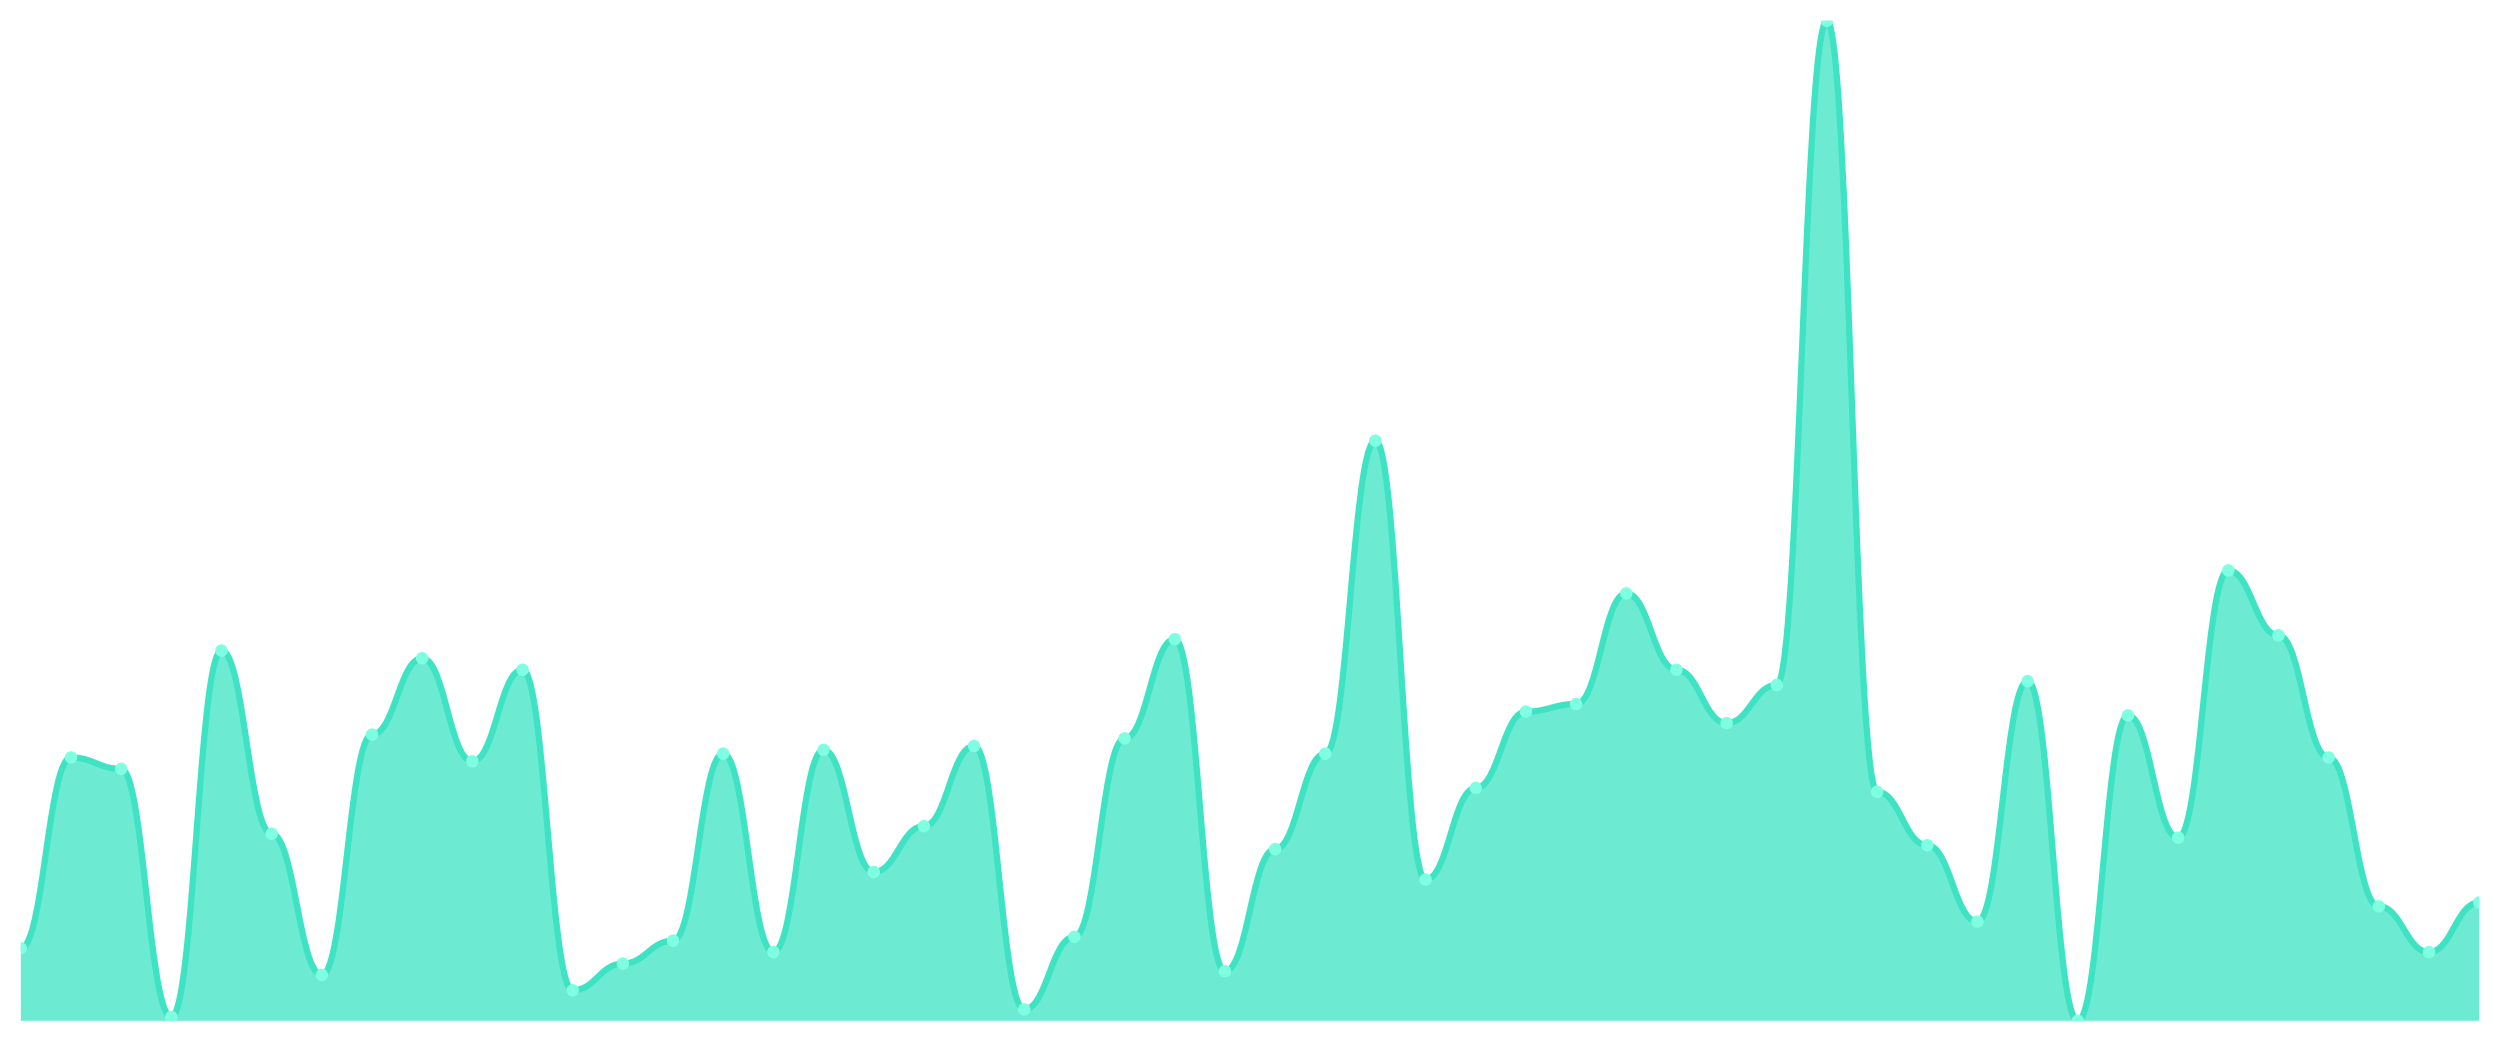
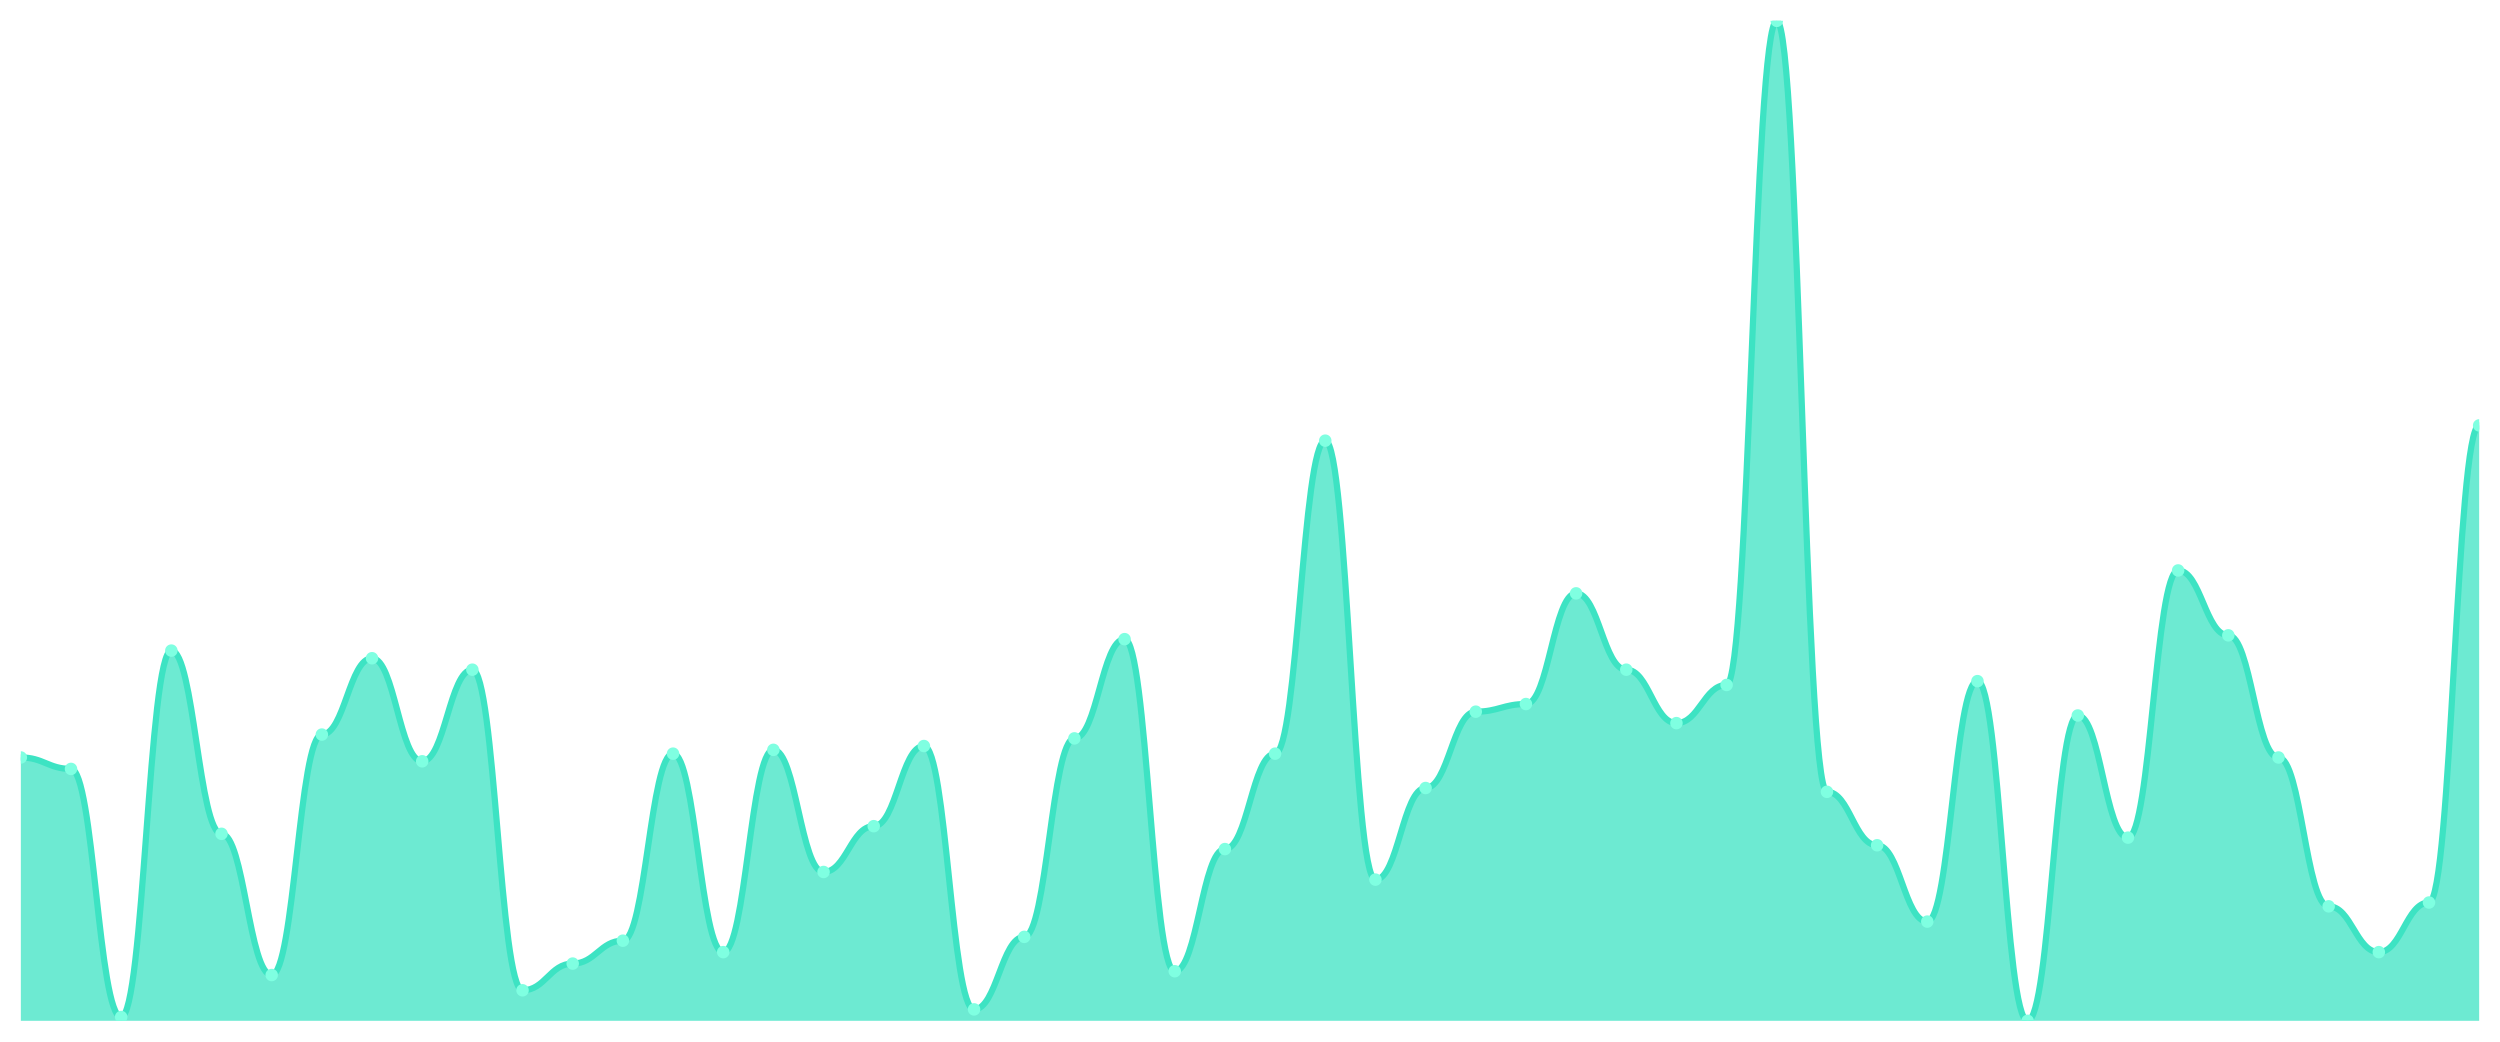
<svg xmlns="http://www.w3.org/2000/svg" viewBox="0 0 1200 500" width="1200" height="500">
  <defs>
    <clipPath id="c">
      <rect x="10" y="10" width="1180" height="480" />
    </clipPath>
  </defs>
  <rect width="1200" height="500" fill="none" />
  <g clip-path="url(#c)">
-     <path d="M 10,490 L 10,455.191 C 20.837,455.191 23.245,363.588 34.082,363.588 C 44.918,363.588 47.327,369.084 58.163,369.084 C 69,369.084 71.408,488.168 82.245,488.168 C 93.082,488.168 95.49,312.29 106.327,312.29 C 117.163,312.29 119.571,400.229 130.408,400.229 C 141.245,400.229 143.653,468.015 154.49,468.015 C 165.327,468.015 167.735,352.595 178.571,352.595 C 189.408,352.595 191.816,315.954 202.653,315.954 C 213.49,315.954 215.898,365.42 226.735,365.42 C 237.571,365.42 239.98,321.45 250.816,321.45 C 261.653,321.45 264.061,475.344 274.898,475.344 C 285.735,475.344 288.143,462.519 298.98,462.519 C 309.816,462.519 312.224,451.527 323.061,451.527 C 333.898,451.527 336.306,361.756 347.143,361.756 C 357.98,361.756 360.388,457.023 371.224,457.023 C 382.061,457.023 384.469,359.924 395.306,359.924 C 406.143,359.924 408.551,418.55 419.388,418.55 C 430.224,418.55 432.633,396.565 443.469,396.565 C 454.306,396.565 456.714,358.092 467.551,358.092 C 478.388,358.092 480.796,484.504 491.633,484.504 C 502.469,484.504 504.878,449.695 515.714,449.695 C 526.551,449.695 528.959,354.427 539.796,354.427 C 550.633,354.427 553.041,306.794 563.878,306.794 C 574.714,306.794 577.122,466.183 587.959,466.183 C 598.796,466.183 601.204,407.557 612.041,407.557 C 622.878,407.557 625.286,361.756 636.122,361.756 C 646.959,361.756 649.367,211.527 660.204,211.527 C 671.041,211.527 673.449,422.214 684.286,422.214 C 695.122,422.214 697.531,378.244 708.367,378.244 C 719.204,378.244 721.612,341.603 732.449,341.603 C 743.286,341.603 745.694,337.939 756.531,337.939 C 767.367,337.939 769.776,284.809 780.612,284.809 C 791.449,284.809 793.857,321.45 804.694,321.45 C 815.531,321.45 817.939,347.099 828.776,347.099 C 839.612,347.099 842.02,328.779 852.857,328.779 C 863.694,328.779 866.102,10 876.939,10 C 887.776,10 890.184,380.076 901.02,380.076 C 911.857,380.076 914.265,405.725 925.102,405.725 C 935.939,405.725 938.347,442.366 949.184,442.366 C 960.02,442.366 962.429,326.947 973.265,326.947 C 984.102,326.947 986.51,490 997.347,490 C 1008.184,490 1010.592,343.435 1021.429,343.435 C 1032.265,343.435 1034.673,402.061 1045.51,402.061 C 1056.347,402.061 1058.755,273.817 1069.592,273.817 C 1080.429,273.817 1082.837,304.962 1093.673,304.962 C 1104.51,304.962 1106.918,363.588 1117.755,363.588 C 1128.592,363.588 1131,435.038 1141.837,435.038 C 1152.673,435.038 1155.082,457.023 1165.918,457.023 C 1176.755,457.023 1179.163,433.206 1190,433.206 L 1190,490 Z" fill="rgba(61,227,195,0.75)" />
-     <path d="M 10,455.191 C 20.837,455.191 23.245,363.588 34.082,363.588 C 44.918,363.588 47.327,369.084 58.163,369.084 C 69,369.084 71.408,488.168 82.245,488.168 C 93.082,488.168 95.49,312.29 106.327,312.29 C 117.163,312.29 119.571,400.229 130.408,400.229 C 141.245,400.229 143.653,468.015 154.49,468.015 C 165.327,468.015 167.735,352.595 178.571,352.595 C 189.408,352.595 191.816,315.954 202.653,315.954 C 213.49,315.954 215.898,365.42 226.735,365.42 C 237.571,365.42 239.98,321.45 250.816,321.45 C 261.653,321.45 264.061,475.344 274.898,475.344 C 285.735,475.344 288.143,462.519 298.98,462.519 C 309.816,462.519 312.224,451.527 323.061,451.527 C 333.898,451.527 336.306,361.756 347.143,361.756 C 357.98,361.756 360.388,457.023 371.224,457.023 C 382.061,457.023 384.469,359.924 395.306,359.924 C 406.143,359.924 408.551,418.55 419.388,418.55 C 430.224,418.55 432.633,396.565 443.469,396.565 C 454.306,396.565 456.714,358.092 467.551,358.092 C 478.388,358.092 480.796,484.504 491.633,484.504 C 502.469,484.504 504.878,449.695 515.714,449.695 C 526.551,449.695 528.959,354.427 539.796,354.427 C 550.633,354.427 553.041,306.794 563.878,306.794 C 574.714,306.794 577.122,466.183 587.959,466.183 C 598.796,466.183 601.204,407.557 612.041,407.557 C 622.878,407.557 625.286,361.756 636.122,361.756 C 646.959,361.756 649.367,211.527 660.204,211.527 C 671.041,211.527 673.449,422.214 684.286,422.214 C 695.122,422.214 697.531,378.244 708.367,378.244 C 719.204,378.244 721.612,341.603 732.449,341.603 C 743.286,341.603 745.694,337.939 756.531,337.939 C 767.367,337.939 769.776,284.809 780.612,284.809 C 791.449,284.809 793.857,321.45 804.694,321.45 C 815.531,321.45 817.939,347.099 828.776,347.099 C 839.612,347.099 842.02,328.779 852.857,328.779 C 863.694,328.779 866.102,10 876.939,10 C 887.776,10 890.184,380.076 901.02,380.076 C 911.857,380.076 914.265,405.725 925.102,405.725 C 935.939,405.725 938.347,442.366 949.184,442.366 C 960.02,442.366 962.429,326.947 973.265,326.947 C 984.102,326.947 986.51,490 997.347,490 C 1008.184,490 1010.592,343.435 1021.429,343.435 C 1032.265,343.435 1034.673,402.061 1045.51,402.061 C 1056.347,402.061 1058.755,273.817 1069.592,273.817 C 1080.429,273.817 1082.837,304.962 1093.673,304.962 C 1104.51,304.962 1106.918,363.588 1117.755,363.588 C 1128.592,363.588 1131,435.038 1141.837,435.038 C 1152.673,435.038 1155.082,457.023 1165.918,457.023 C 1176.755,457.023 1179.163,433.206 1190,433.206" fill="none" stroke="#3de3c3" stroke-width="3" stroke-linecap="round" stroke-linejoin="round" />
-     <circle cx="10" cy="455.191" r="3" fill="#7fffe1" />
-     <circle cx="34.082" cy="363.588" r="3" fill="#7fffe1" />
-     <circle cx="58.163" cy="369.084" r="3" fill="#7fffe1" />
-     <circle cx="82.245" cy="488.168" r="3" fill="#7fffe1" />
-     <circle cx="106.327" cy="312.29" r="3" fill="#7fffe1" />
-     <circle cx="130.408" cy="400.229" r="3" fill="#7fffe1" />
-     <circle cx="154.49" cy="468.015" r="3" fill="#7fffe1" />
-     <circle cx="178.571" cy="352.595" r="3" fill="#7fffe1" />
-     <circle cx="202.653" cy="315.954" r="3" fill="#7fffe1" />
-     <circle cx="226.735" cy="365.42" r="3" fill="#7fffe1" />
-     <circle cx="250.816" cy="321.45" r="3" fill="#7fffe1" />
-     <circle cx="274.898" cy="475.344" r="3" fill="#7fffe1" />
-     <circle cx="298.98" cy="462.519" r="3" fill="#7fffe1" />
-     <circle cx="323.061" cy="451.527" r="3" fill="#7fffe1" />
-     <circle cx="347.143" cy="361.756" r="3" fill="#7fffe1" />
-     <circle cx="371.224" cy="457.023" r="3" fill="#7fffe1" />
-     <circle cx="395.306" cy="359.924" r="3" fill="#7fffe1" />
-     <circle cx="419.388" cy="418.55" r="3" fill="#7fffe1" />
-     <circle cx="443.469" cy="396.565" r="3" fill="#7fffe1" />
-     <circle cx="467.551" cy="358.092" r="3" fill="#7fffe1" />
-     <circle cx="491.633" cy="484.504" r="3" fill="#7fffe1" />
-     <circle cx="515.714" cy="449.695" r="3" fill="#7fffe1" />
-     <circle cx="539.796" cy="354.427" r="3" fill="#7fffe1" />
-     <circle cx="563.878" cy="306.794" r="3" fill="#7fffe1" />
-     <circle cx="587.959" cy="466.183" r="3" fill="#7fffe1" />
-     <circle cx="612.041" cy="407.557" r="3" fill="#7fffe1" />
-     <circle cx="636.122" cy="361.756" r="3" fill="#7fffe1" />
-     <circle cx="660.204" cy="211.527" r="3" fill="#7fffe1" />
-     <circle cx="684.286" cy="422.214" r="3" fill="#7fffe1" />
-     <circle cx="708.367" cy="378.244" r="3" fill="#7fffe1" />
-     <circle cx="732.449" cy="341.603" r="3" fill="#7fffe1" />
-     <circle cx="756.531" cy="337.939" r="3" fill="#7fffe1" />
-     <circle cx="780.612" cy="284.809" r="3" fill="#7fffe1" />
-     <circle cx="804.694" cy="321.45" r="3" fill="#7fffe1" />
-     <circle cx="828.776" cy="347.099" r="3" fill="#7fffe1" />
-     <circle cx="852.857" cy="328.779" r="3" fill="#7fffe1" />
-     <circle cx="876.939" cy="10" r="3" fill="#7fffe1" />
-     <circle cx="901.02" cy="380.076" r="3" fill="#7fffe1" />
-     <circle cx="925.102" cy="405.725" r="3" fill="#7fffe1" />
-     <circle cx="949.184" cy="442.366" r="3" fill="#7fffe1" />
-     <circle cx="973.265" cy="326.947" r="3" fill="#7fffe1" />
-     <circle cx="997.347" cy="490" r="3" fill="#7fffe1" />
-     <circle cx="1021.429" cy="343.435" r="3" fill="#7fffe1" />
-     <circle cx="1045.51" cy="402.061" r="3" fill="#7fffe1" />
-     <circle cx="1069.592" cy="273.817" r="3" fill="#7fffe1" />
-     <circle cx="1093.673" cy="304.962" r="3" fill="#7fffe1" />
-     <circle cx="1117.755" cy="363.588" r="3" fill="#7fffe1" />
-     <circle cx="1141.837" cy="435.038" r="3" fill="#7fffe1" />
-     <circle cx="1165.918" cy="457.023" r="3" fill="#7fffe1" />
-     <circle cx="1190" cy="433.206" r="3" fill="#7fffe1" />
+     <path d="M 10,490 L 10,363.588 C 20.837,363.588 23.245,369.084 34.082,369.084 C 44.918,369.084 47.327,488.168 58.163,488.168 C 69,488.168 71.408,312.29 82.245,312.29 C 93.082,312.29 95.49,400.229 106.327,400.229 C 117.163,400.229 119.571,468.015 130.408,468.015 C 141.245,468.015 143.653,352.595 154.49,352.595 C 165.327,352.595 167.735,315.954 178.571,315.954 C 189.408,315.954 191.816,365.42 202.653,365.42 C 213.49,365.42 215.898,321.45 226.735,321.45 C 237.571,321.45 239.98,475.344 250.816,475.344 C 261.653,475.344 264.061,462.519 274.898,462.519 C 285.735,462.519 288.143,451.527 298.98,451.527 C 309.816,451.527 312.224,361.756 323.061,361.756 C 333.898,361.756 336.306,457.023 347.143,457.023 C 357.98,457.023 360.388,359.924 371.224,359.924 C 382.061,359.924 384.469,418.55 395.306,418.55 C 406.143,418.55 408.551,396.565 419.388,396.565 C 430.224,396.565 432.633,358.092 443.469,358.092 C 454.306,358.092 456.714,484.504 467.551,484.504 C 478.388,484.504 480.796,449.695 491.633,449.695 C 502.469,449.695 504.878,354.427 515.714,354.427 C 526.551,354.427 528.959,306.794 539.796,306.794 C 550.633,306.794 553.041,466.183 563.878,466.183 C 574.714,466.183 577.122,407.557 587.959,407.557 C 598.796,407.557 601.204,361.756 612.041,361.756 C 622.878,361.756 625.286,211.527 636.122,211.527 C 646.959,211.527 649.367,422.214 660.204,422.214 C 671.041,422.214 673.449,378.244 684.286,378.244 C 695.122,378.244 697.531,341.603 708.367,341.603 C 719.204,341.603 721.612,337.939 732.449,337.939 C 743.286,337.939 745.694,284.809 756.531,284.809 C 767.367,284.809 769.776,321.45 780.612,321.45 C 791.449,321.45 793.857,347.099 804.694,347.099 C 815.531,347.099 817.939,328.779 828.776,328.779 C 839.612,328.779 842.02,10 852.857,10 C 863.694,10 866.102,380.076 876.939,380.076 C 887.776,380.076 890.184,405.725 901.02,405.725 C 911.857,405.725 914.265,442.366 925.102,442.366 C 935.939,442.366 938.347,326.947 949.184,326.947 C 960.02,326.947 962.429,490 973.265,490 C 984.102,490 986.51,343.435 997.347,343.435 C 1008.184,343.435 1010.592,402.061 1021.429,402.061 C 1032.265,402.061 1034.673,273.817 1045.51,273.817 C 1056.347,273.817 1058.755,304.962 1069.592,304.962 C 1080.429,304.962 1082.837,363.588 1093.673,363.588 C 1104.51,363.588 1106.918,435.038 1117.755,435.038 C 1128.592,435.038 1131,457.023 1141.837,457.023 C 1152.673,457.023 1155.082,433.206 1165.918,433.206 C 1176.755,433.206 1179.163,204.198 1190,204.198 L 1190,490 Z" fill="rgba(61,227,195,0.75)" />
+     <path d="M 10,363.588 C 20.837,363.588 23.245,369.084 34.082,369.084 C 44.918,369.084 47.327,488.168 58.163,488.168 C 69,488.168 71.408,312.29 82.245,312.29 C 93.082,312.29 95.49,400.229 106.327,400.229 C 117.163,400.229 119.571,468.015 130.408,468.015 C 141.245,468.015 143.653,352.595 154.49,352.595 C 165.327,352.595 167.735,315.954 178.571,315.954 C 189.408,315.954 191.816,365.42 202.653,365.42 C 213.49,365.42 215.898,321.45 226.735,321.45 C 237.571,321.45 239.98,475.344 250.816,475.344 C 261.653,475.344 264.061,462.519 274.898,462.519 C 285.735,462.519 288.143,451.527 298.98,451.527 C 309.816,451.527 312.224,361.756 323.061,361.756 C 333.898,361.756 336.306,457.023 347.143,457.023 C 357.98,457.023 360.388,359.924 371.224,359.924 C 382.061,359.924 384.469,418.55 395.306,418.55 C 406.143,418.55 408.551,396.565 419.388,396.565 C 430.224,396.565 432.633,358.092 443.469,358.092 C 454.306,358.092 456.714,484.504 467.551,484.504 C 478.388,484.504 480.796,449.695 491.633,449.695 C 502.469,449.695 504.878,354.427 515.714,354.427 C 526.551,354.427 528.959,306.794 539.796,306.794 C 550.633,306.794 553.041,466.183 563.878,466.183 C 574.714,466.183 577.122,407.557 587.959,407.557 C 598.796,407.557 601.204,361.756 612.041,361.756 C 622.878,361.756 625.286,211.527 636.122,211.527 C 646.959,211.527 649.367,422.214 660.204,422.214 C 671.041,422.214 673.449,378.244 684.286,378.244 C 695.122,378.244 697.531,341.603 708.367,341.603 C 719.204,341.603 721.612,337.939 732.449,337.939 C 743.286,337.939 745.694,284.809 756.531,284.809 C 767.367,284.809 769.776,321.45 780.612,321.45 C 791.449,321.45 793.857,347.099 804.694,347.099 C 815.531,347.099 817.939,328.779 828.776,328.779 C 839.612,328.779 842.02,10 852.857,10 C 863.694,10 866.102,380.076 876.939,380.076 C 887.776,380.076 890.184,405.725 901.02,405.725 C 911.857,405.725 914.265,442.366 925.102,442.366 C 935.939,442.366 938.347,326.947 949.184,326.947 C 960.02,326.947 962.429,490 973.265,490 C 984.102,490 986.51,343.435 997.347,343.435 C 1008.184,343.435 1010.592,402.061 1021.429,402.061 C 1032.265,402.061 1034.673,273.817 1045.51,273.817 C 1056.347,273.817 1058.755,304.962 1069.592,304.962 C 1080.429,304.962 1082.837,363.588 1093.673,363.588 C 1104.51,363.588 1106.918,435.038 1117.755,435.038 C 1128.592,435.038 1131,457.023 1141.837,457.023 C 1152.673,457.023 1155.082,433.206 1165.918,433.206 C 1176.755,433.206 1179.163,204.198 1190,204.198" fill="none" stroke="#3de3c3" stroke-width="3" stroke-linecap="round" stroke-linejoin="round" />
+     <circle cx="10" cy="363.588" r="3" fill="#7fffe1" />
+     <circle cx="34.082" cy="369.084" r="3" fill="#7fffe1" />
+     <circle cx="58.163" cy="488.168" r="3" fill="#7fffe1" />
+     <circle cx="82.245" cy="312.29" r="3" fill="#7fffe1" />
+     <circle cx="106.327" cy="400.229" r="3" fill="#7fffe1" />
+     <circle cx="130.408" cy="468.015" r="3" fill="#7fffe1" />
+     <circle cx="154.49" cy="352.595" r="3" fill="#7fffe1" />
+     <circle cx="178.571" cy="315.954" r="3" fill="#7fffe1" />
+     <circle cx="202.653" cy="365.42" r="3" fill="#7fffe1" />
+     <circle cx="226.735" cy="321.45" r="3" fill="#7fffe1" />
+     <circle cx="250.816" cy="475.344" r="3" fill="#7fffe1" />
+     <circle cx="274.898" cy="462.519" r="3" fill="#7fffe1" />
+     <circle cx="298.98" cy="451.527" r="3" fill="#7fffe1" />
+     <circle cx="323.061" cy="361.756" r="3" fill="#7fffe1" />
+     <circle cx="347.143" cy="457.023" r="3" fill="#7fffe1" />
+     <circle cx="371.224" cy="359.924" r="3" fill="#7fffe1" />
+     <circle cx="395.306" cy="418.55" r="3" fill="#7fffe1" />
+     <circle cx="419.388" cy="396.565" r="3" fill="#7fffe1" />
+     <circle cx="443.469" cy="358.092" r="3" fill="#7fffe1" />
+     <circle cx="467.551" cy="484.504" r="3" fill="#7fffe1" />
+     <circle cx="491.633" cy="449.695" r="3" fill="#7fffe1" />
+     <circle cx="515.714" cy="354.427" r="3" fill="#7fffe1" />
+     <circle cx="539.796" cy="306.794" r="3" fill="#7fffe1" />
+     <circle cx="563.878" cy="466.183" r="3" fill="#7fffe1" />
+     <circle cx="587.959" cy="407.557" r="3" fill="#7fffe1" />
+     <circle cx="612.041" cy="361.756" r="3" fill="#7fffe1" />
+     <circle cx="636.122" cy="211.527" r="3" fill="#7fffe1" />
+     <circle cx="660.204" cy="422.214" r="3" fill="#7fffe1" />
+     <circle cx="684.286" cy="378.244" r="3" fill="#7fffe1" />
+     <circle cx="708.367" cy="341.603" r="3" fill="#7fffe1" />
+     <circle cx="732.449" cy="337.939" r="3" fill="#7fffe1" />
+     <circle cx="756.531" cy="284.809" r="3" fill="#7fffe1" />
+     <circle cx="780.612" cy="321.45" r="3" fill="#7fffe1" />
+     <circle cx="804.694" cy="347.099" r="3" fill="#7fffe1" />
+     <circle cx="828.776" cy="328.779" r="3" fill="#7fffe1" />
+     <circle cx="852.857" cy="10" r="3" fill="#7fffe1" />
+     <circle cx="876.939" cy="380.076" r="3" fill="#7fffe1" />
+     <circle cx="901.02" cy="405.725" r="3" fill="#7fffe1" />
+     <circle cx="925.102" cy="442.366" r="3" fill="#7fffe1" />
+     <circle cx="949.184" cy="326.947" r="3" fill="#7fffe1" />
+     <circle cx="973.265" cy="490" r="3" fill="#7fffe1" />
+     <circle cx="997.347" cy="343.435" r="3" fill="#7fffe1" />
+     <circle cx="1021.429" cy="402.061" r="3" fill="#7fffe1" />
+     <circle cx="1045.51" cy="273.817" r="3" fill="#7fffe1" />
+     <circle cx="1069.592" cy="304.962" r="3" fill="#7fffe1" />
+     <circle cx="1093.673" cy="363.588" r="3" fill="#7fffe1" />
+     <circle cx="1117.755" cy="435.038" r="3" fill="#7fffe1" />
+     <circle cx="1141.837" cy="457.023" r="3" fill="#7fffe1" />
+     <circle cx="1165.918" cy="433.206" r="3" fill="#7fffe1" />
+     <circle cx="1190" cy="204.198" r="3" fill="#7fffe1" />
  </g>
</svg>
